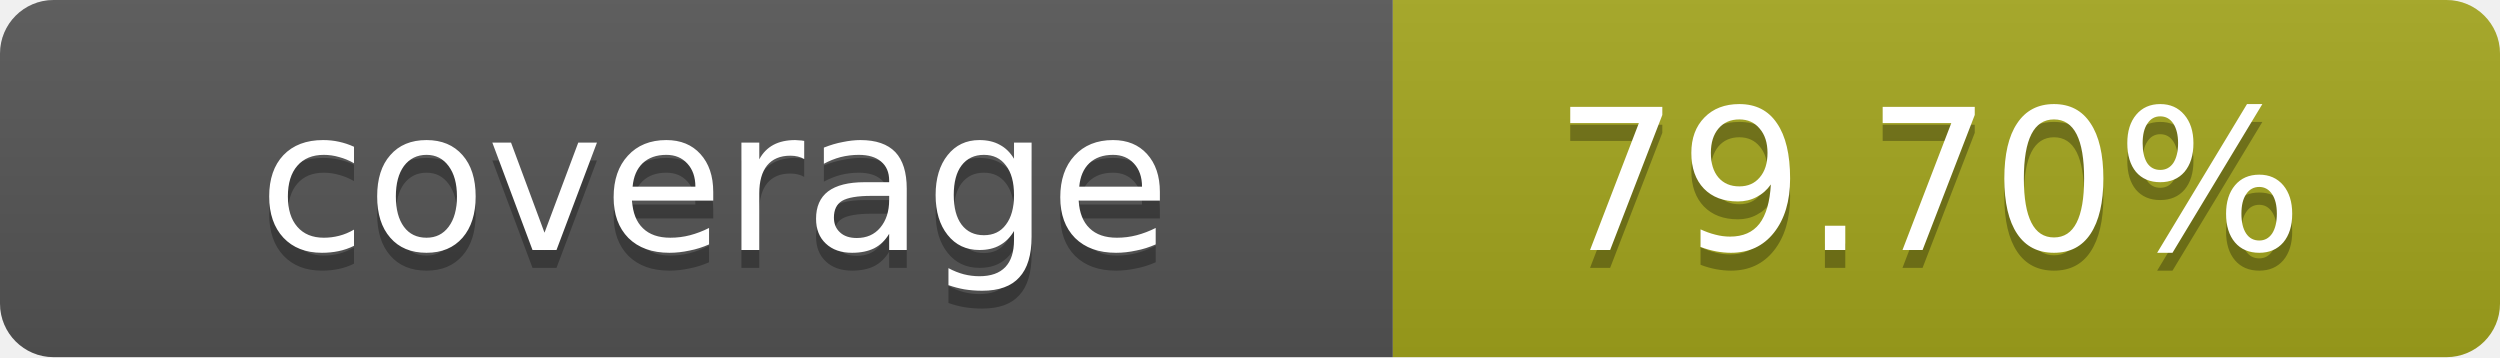
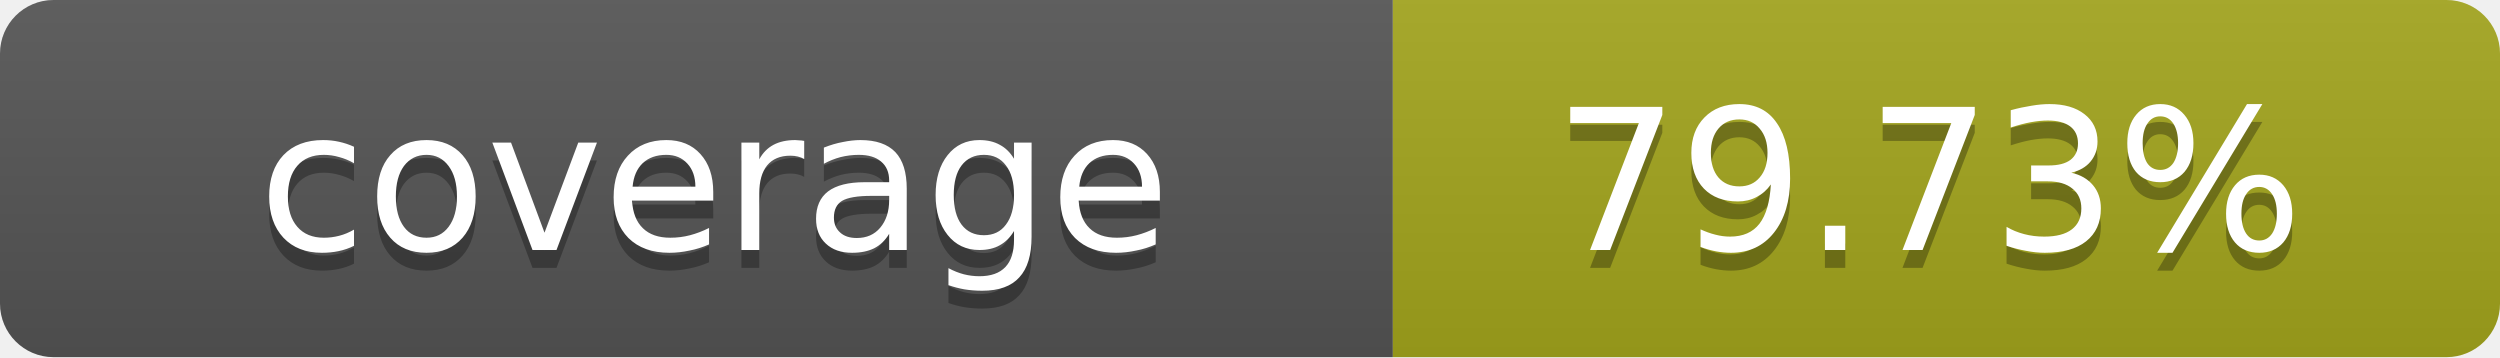
- <svg xmlns="http://www.w3.org/2000/svg" width="140" height="20" role="img" aria-label="coverage: 79.70%">
+ <svg xmlns="http://www.w3.org/2000/svg" width="140" height="20" role="img" aria-label="coverage: 79.73%">
  <linearGradient id="s" x2="0" y2="100%">
    <stop offset="0" stop-color="#bbb" stop-opacity=".1" />
    <stop offset="1" stop-opacity=".1" />
  </linearGradient>
  <clipPath id="r">
    <rect width="140" height="20" rx="3" fill="#fff" />
  </clipPath>
  <g clip-path="url(#r)">
    <rect width="78" height="20" fill="#555" />
    <rect x="78" width="62" height="20" fill="#a4a61d" />
    <rect width="140" height="20" fill="url(#s)" />
  </g>
  <g fill="#fff" text-anchor="middle" font-family="Verdana,Geneva,DejaVu Sans,sans-serif" text-rendering="geometricPrecision" font-size="11">
    <text x="40" y="15" fill="#010101" fill-opacity=".3">coverage</text>
    <text x="40" y="14">coverage</text>
-     <text x="108" y="15" fill="#010101" fill-opacity=".3">79.70%</text>
-     <text x="108" y="14">79.70%</text>
+     <text x="108" y="15" fill="#010101" fill-opacity=".3">79.73%</text>
+     <text x="108" y="14">79.73%</text>
  </g>
</svg>
